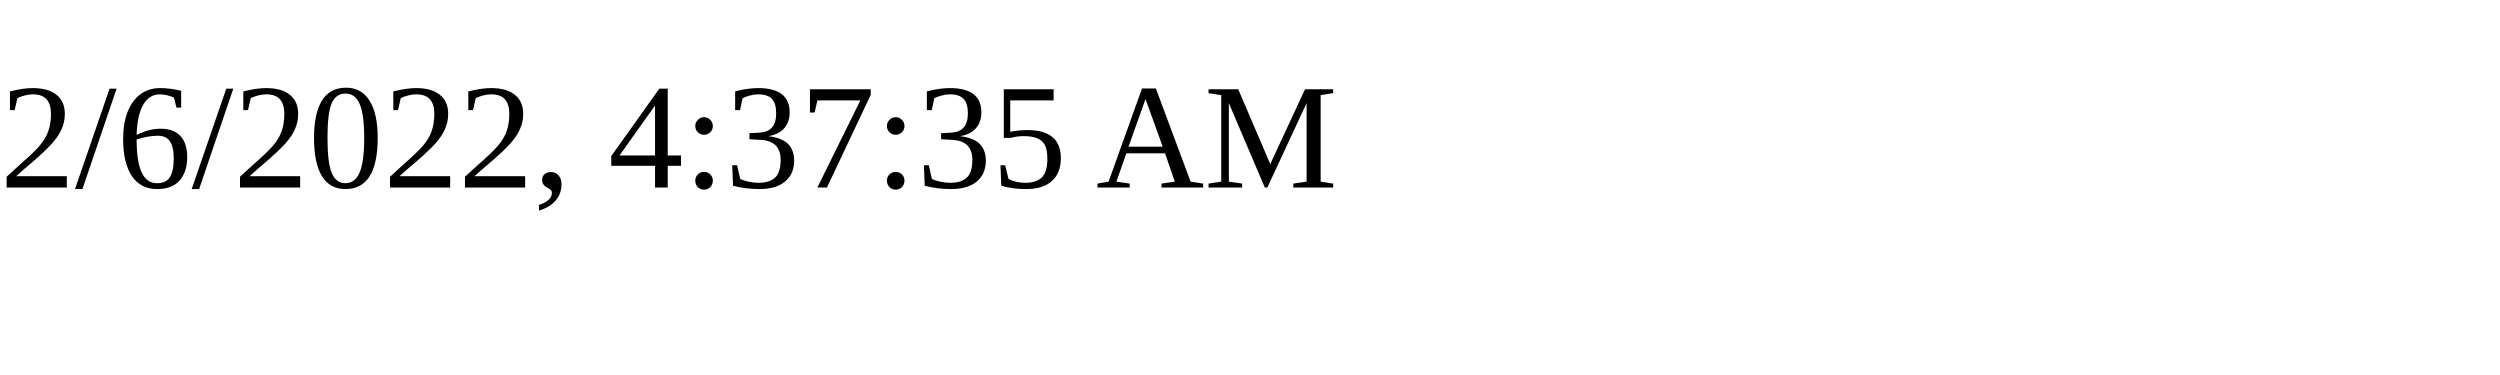
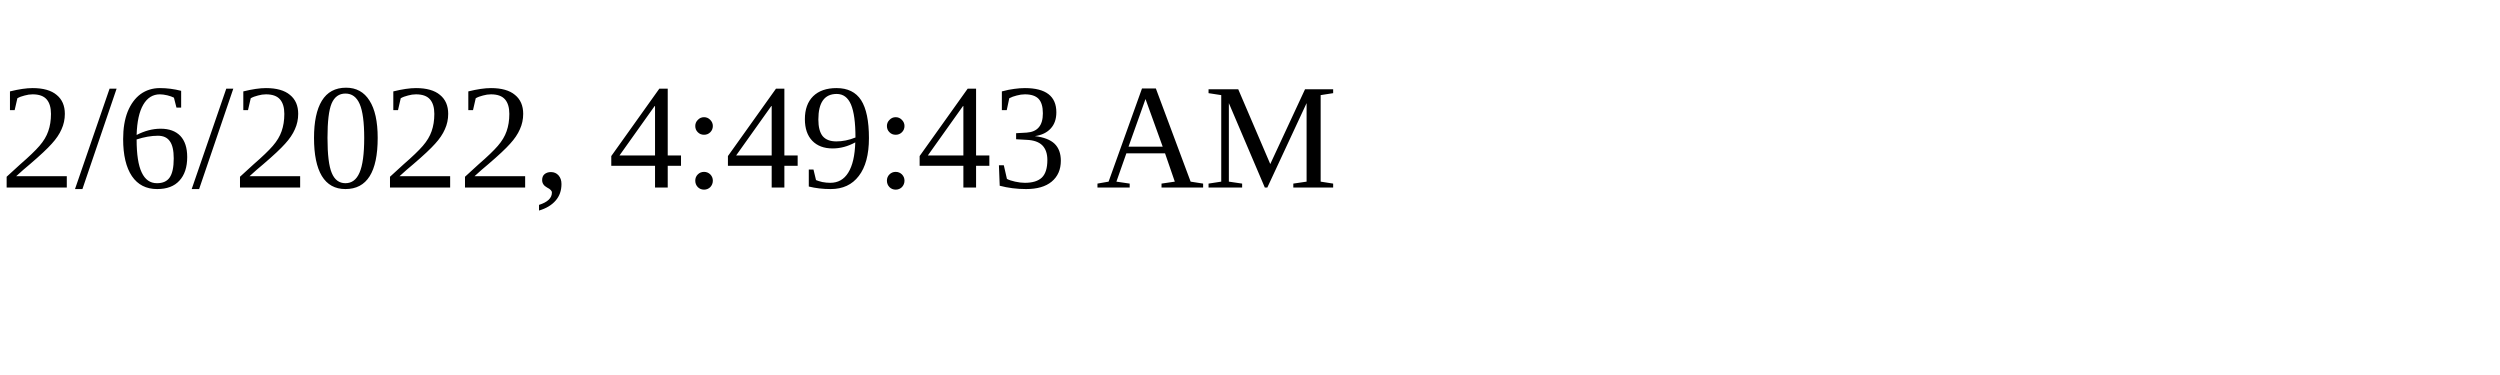
<svg xmlns="http://www.w3.org/2000/svg" height="30" width="200">
-   <text x="0" y="15">2/6/2022, 4:37:35 AM</text>
+   <text x="0" y="15">2/6/2022, 4:49:43 AM</text>
</svg>
